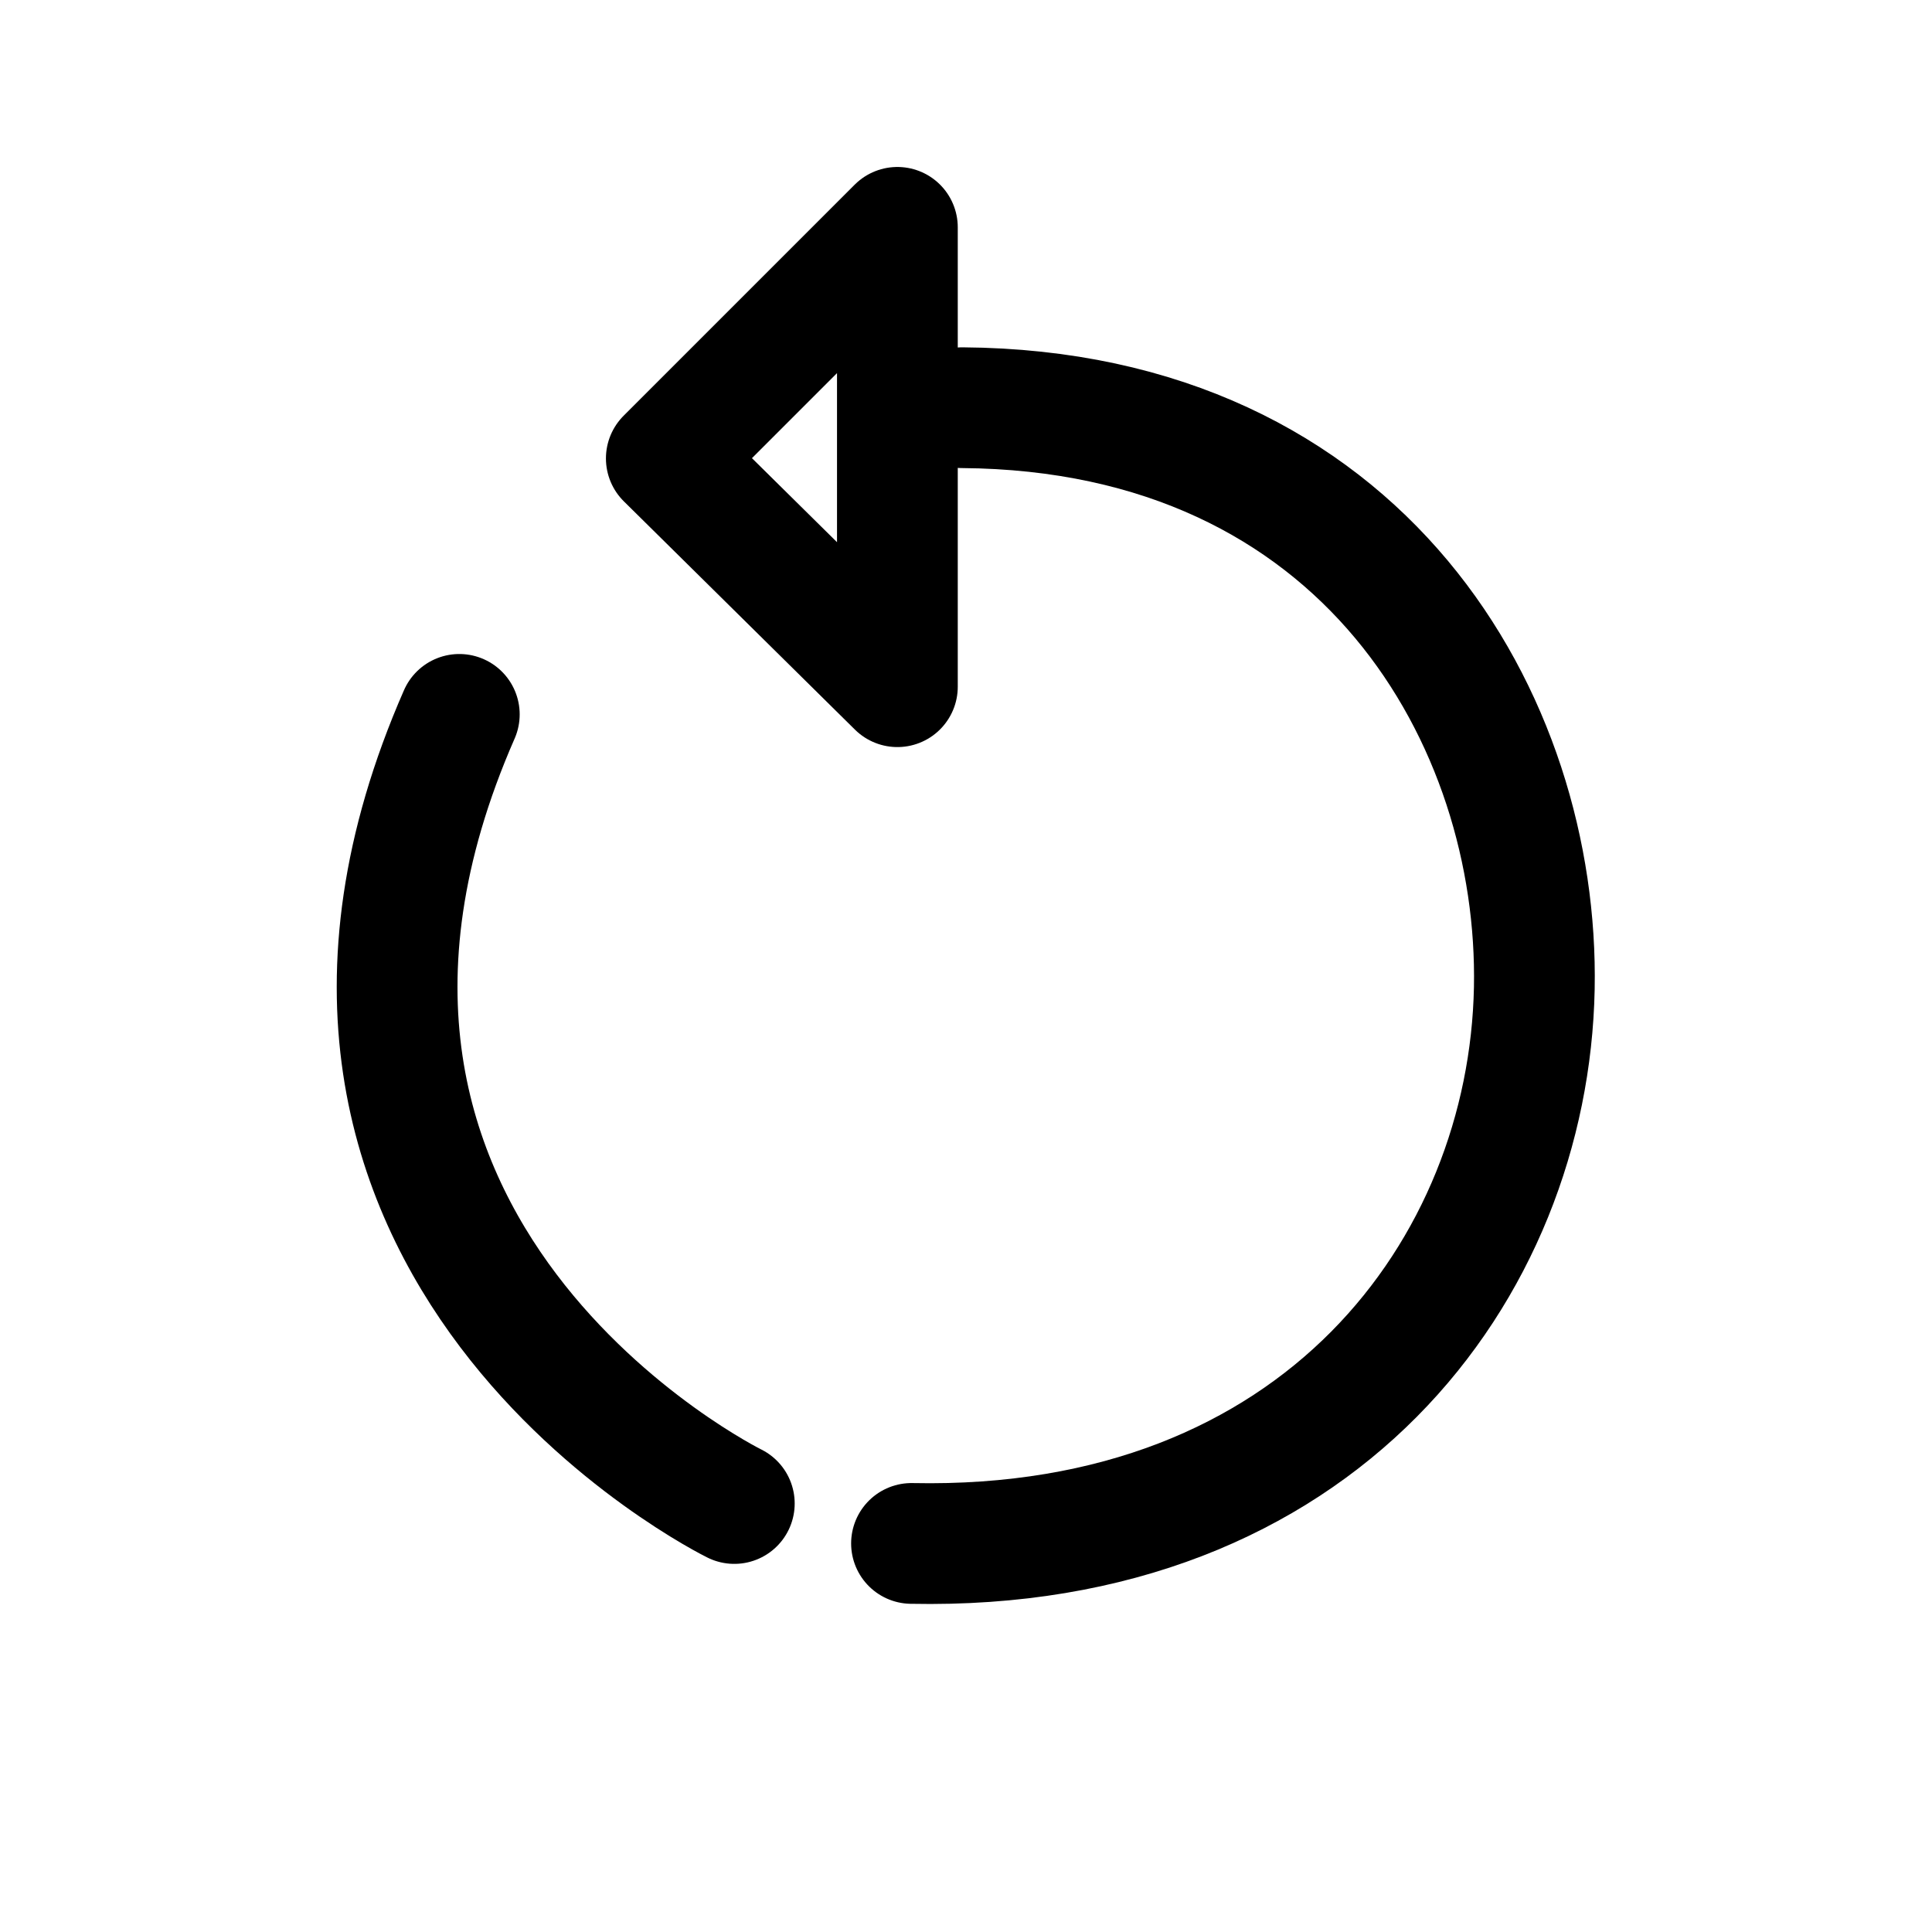
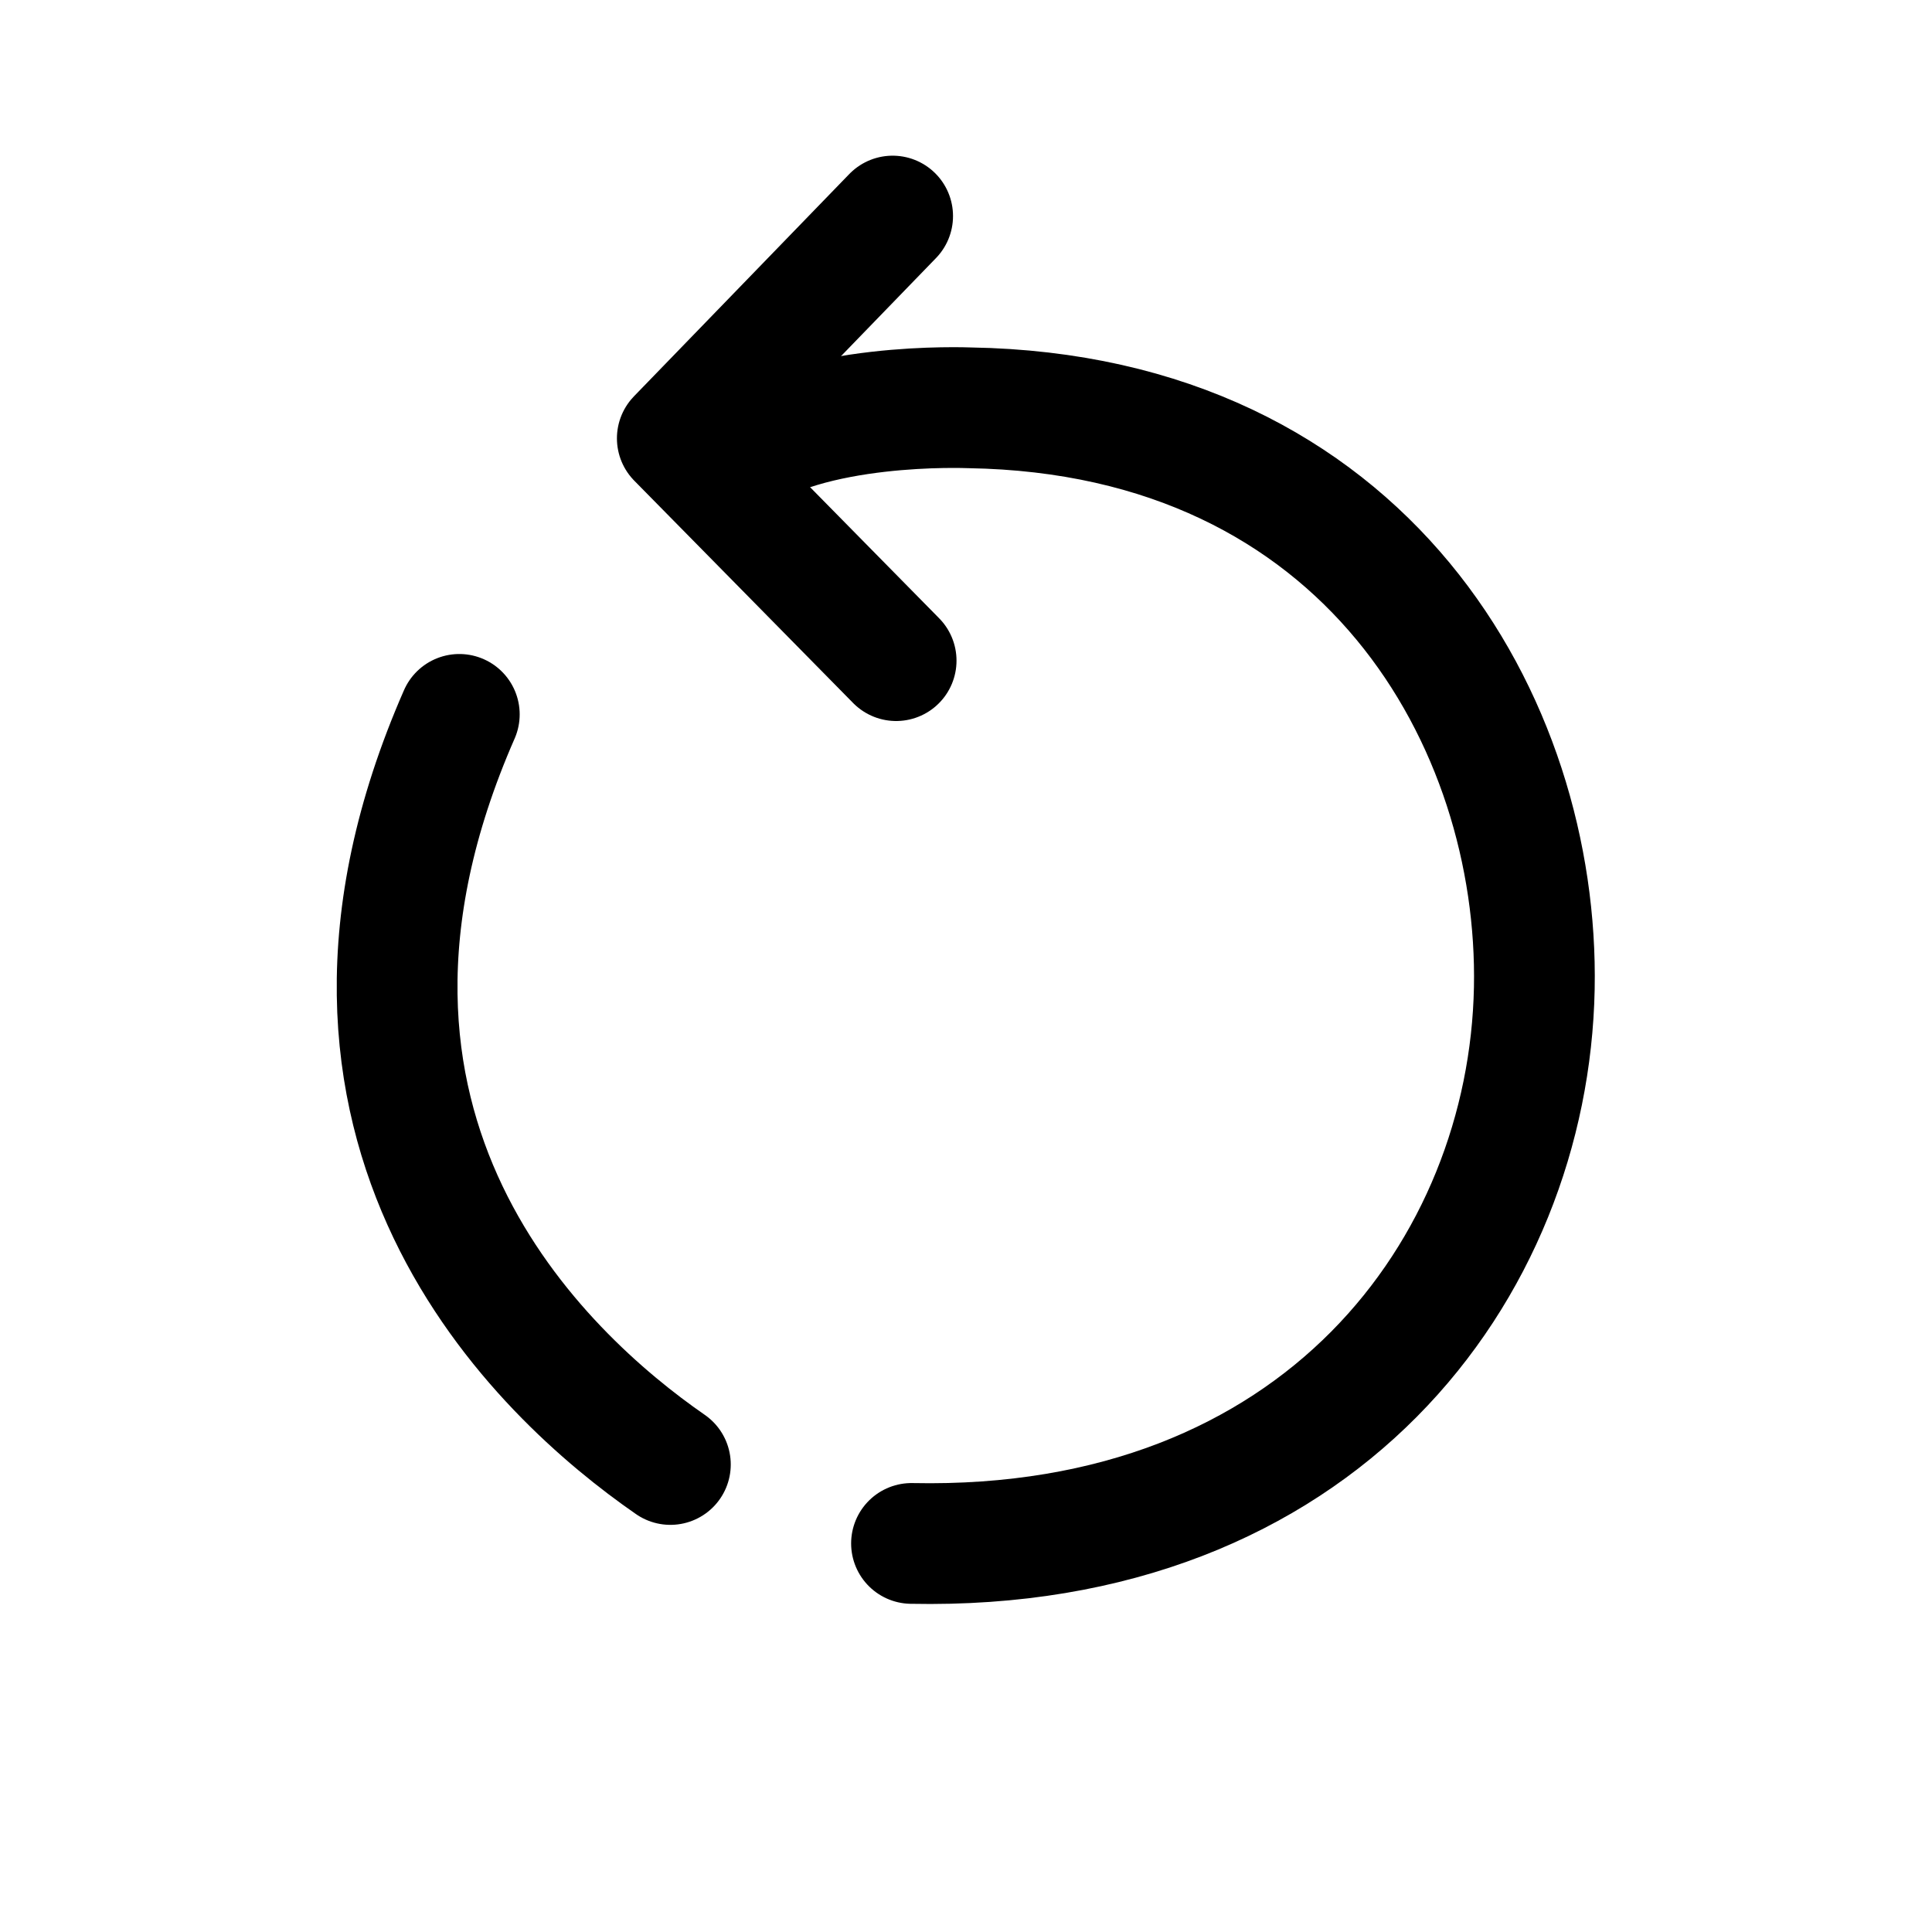
<svg xmlns="http://www.w3.org/2000/svg" width="192" height="192" viewBox="0 0 50.8 50.8" version="1.1" id="svg1" xml:space="preserve">
  <defs id="defs1" />
  <g id="layer1">
-     <path style="fill:none;fill-opacity:1;stroke:#000000;stroke-width:3.175;stroke-linecap:round;stroke-linejoin:round;stroke-dasharray:none;stroke-opacity:1" d="m 12.077,18.784 c -6.201,14.148 7.231,20.749 7.231,20.749" id="path18" />
-     <path style="fill:none;fill-opacity:1;stroke:#000000;stroke-width:3.175;stroke-linecap:round;stroke-linejoin:round;stroke-dasharray:none;stroke-opacity:1" d="M 23.967,40.583 C 34.711,40.805 40.198,33.357 40.343,25.985 40.48,18.986 35.897,10.795 25.3,10.72" id="path19" />
-     <path style="fill:none;fill-opacity:1;stroke:#000000;stroke-width:3.175;stroke-linecap:round;stroke-linejoin:round;stroke-dasharray:none;stroke-opacity:1" d="M 17.52,12.054 23.596,5.978 V 18.056 Z" id="path20" />
+     <path style="fill:none;fill-opacity:1;stroke:#000000;stroke-width:3.175;stroke-linecap:round;stroke-linejoin:round;stroke-dasharray:none;stroke-opacity:1" d="M 12.077,18.784 C 7.279,29.73 14.234,36.158 17.627,38.507" id="path18" />
+     <path style="fill:none;fill-opacity:1;stroke:#000000;stroke-width:3.175;stroke-linecap:round;stroke-linejoin:round;stroke-dasharray:none;stroke-opacity:1" d="M 23.967,40.583 C 34.711,40.805 40.198,33.357 40.343,25.985 40.479,19.029 35.952,10.894 25.493,10.723 c -0.064,-0.001 -4.261,-0.179 -6.296,1.386" id="path19" />
+     <path style="fill:none;fill-opacity:1;stroke:#000000;stroke-width:3.175;stroke-linecap:round;stroke-linejoin:round;stroke-opacity:1" d="M 23.563,17.371 17.809,11.526 23.471,5.681" id="path1" />
  </g>
</svg>
